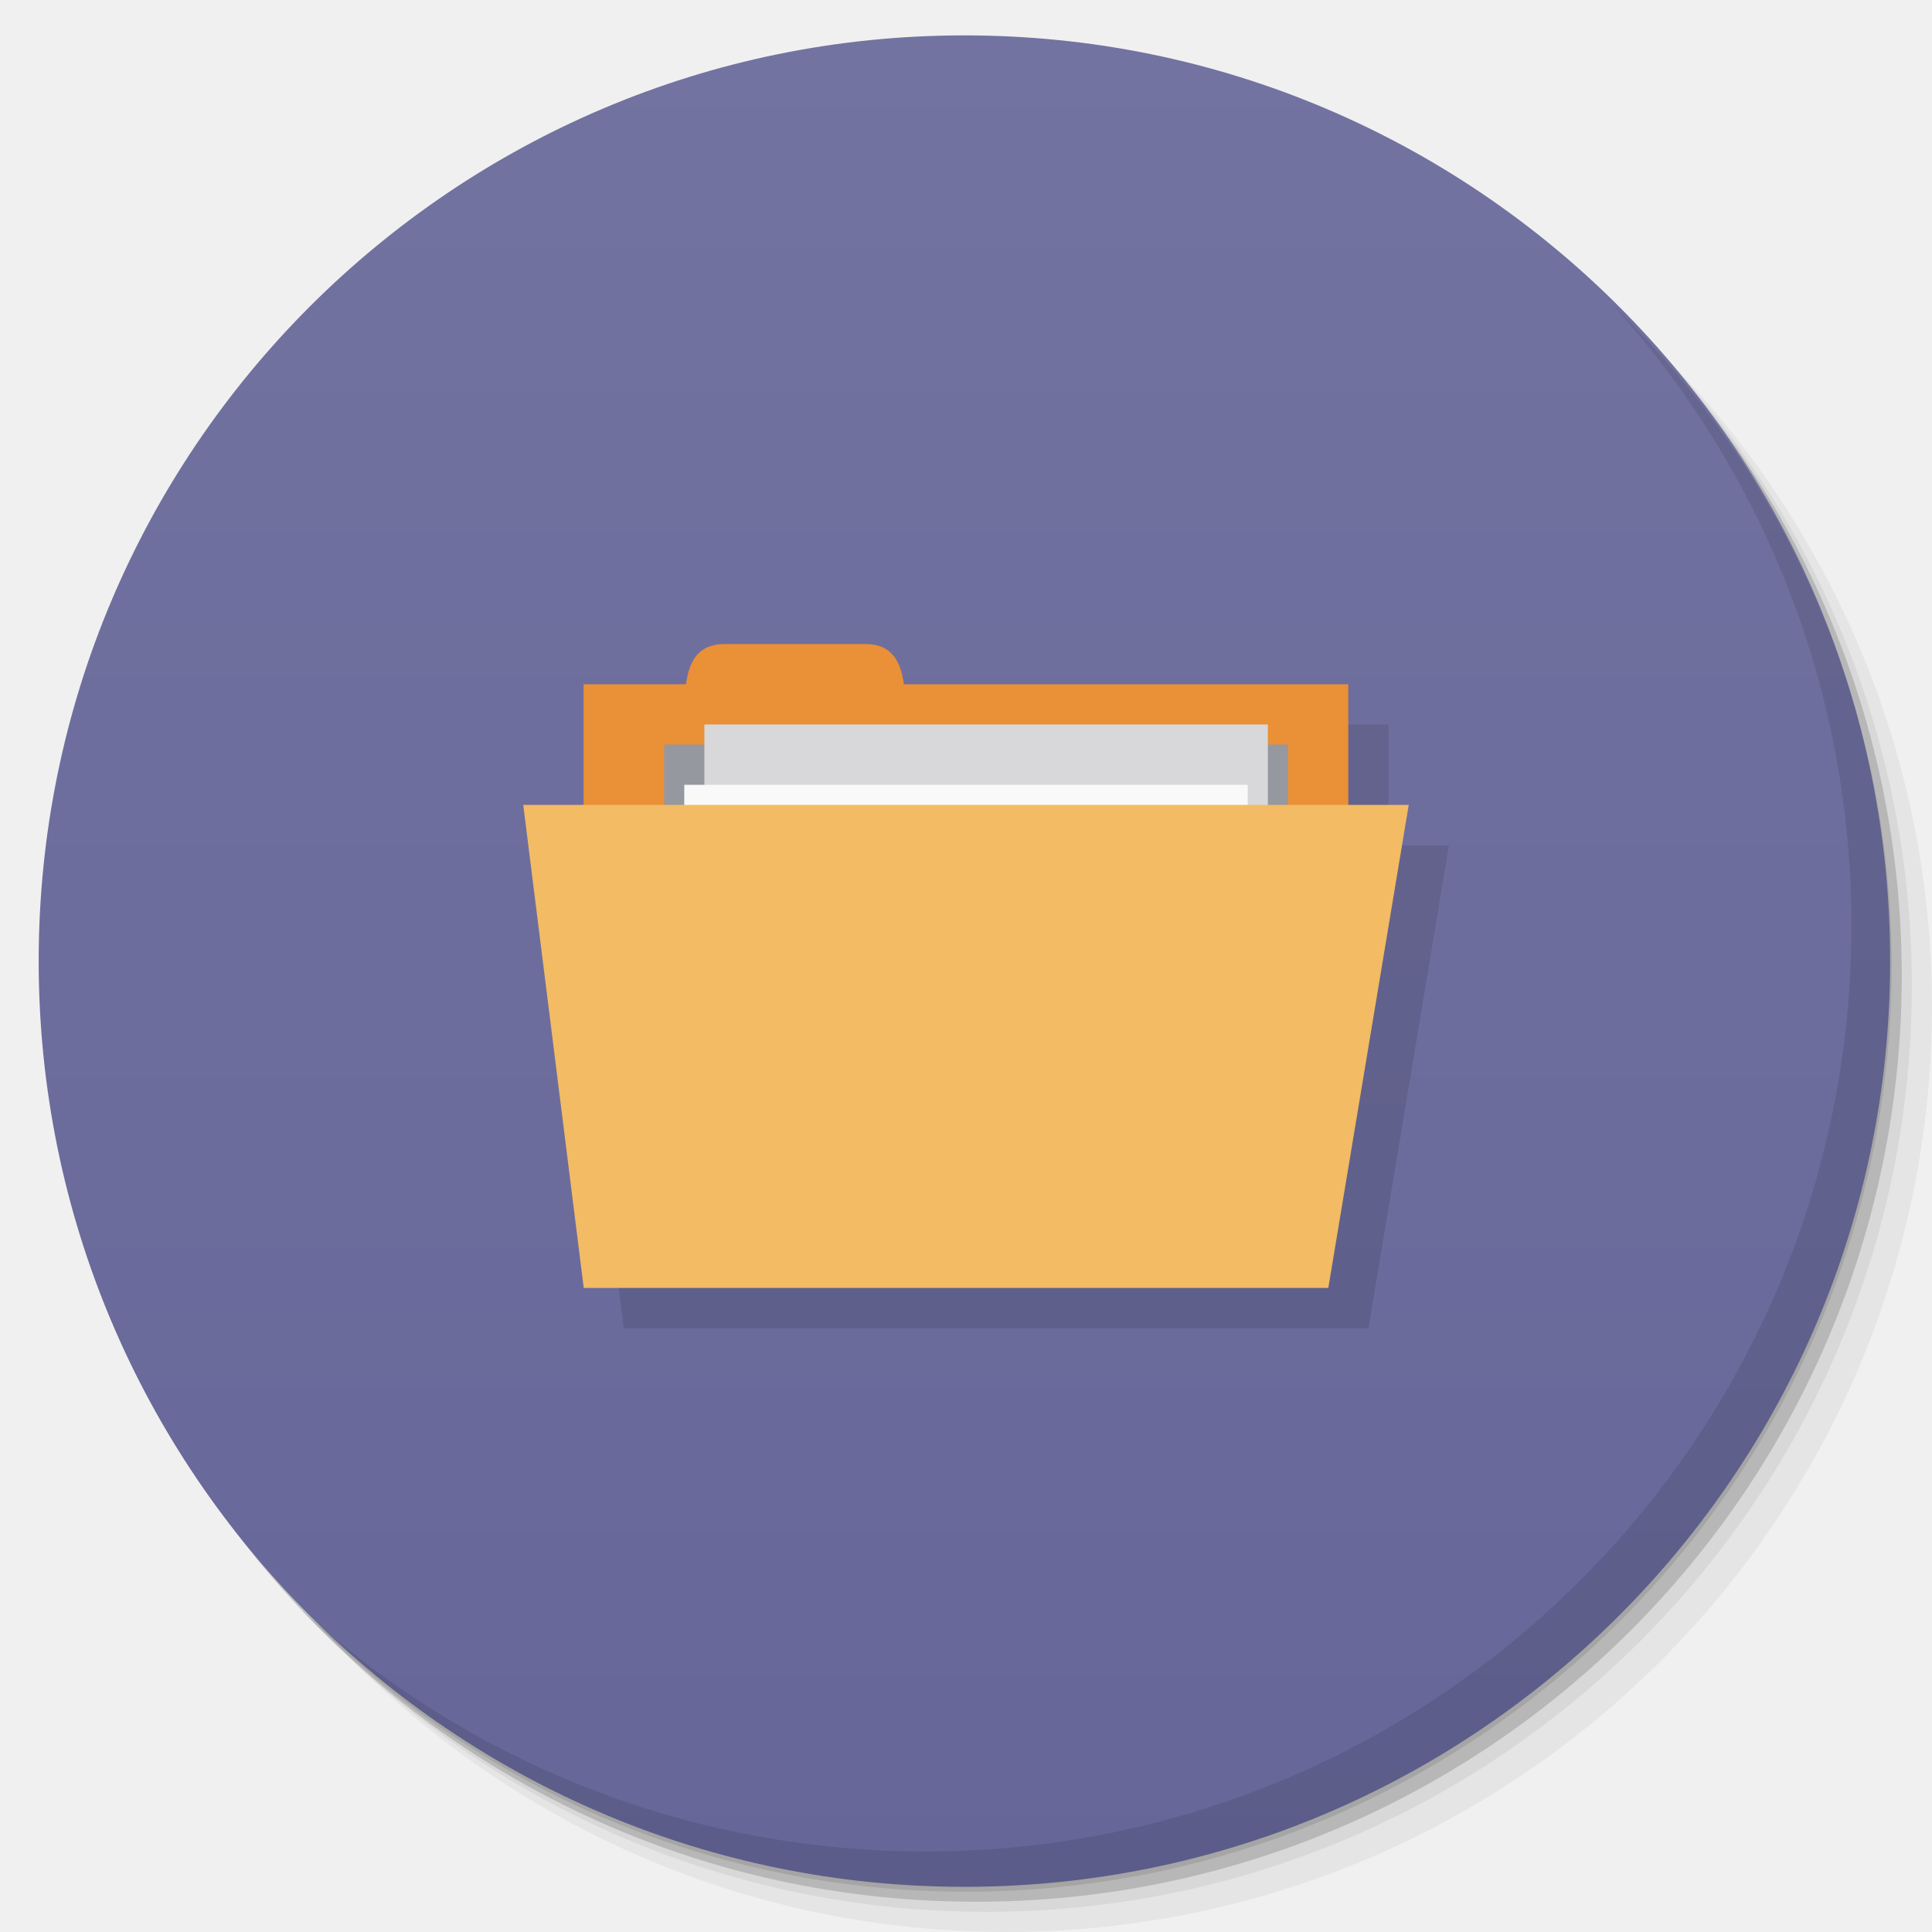
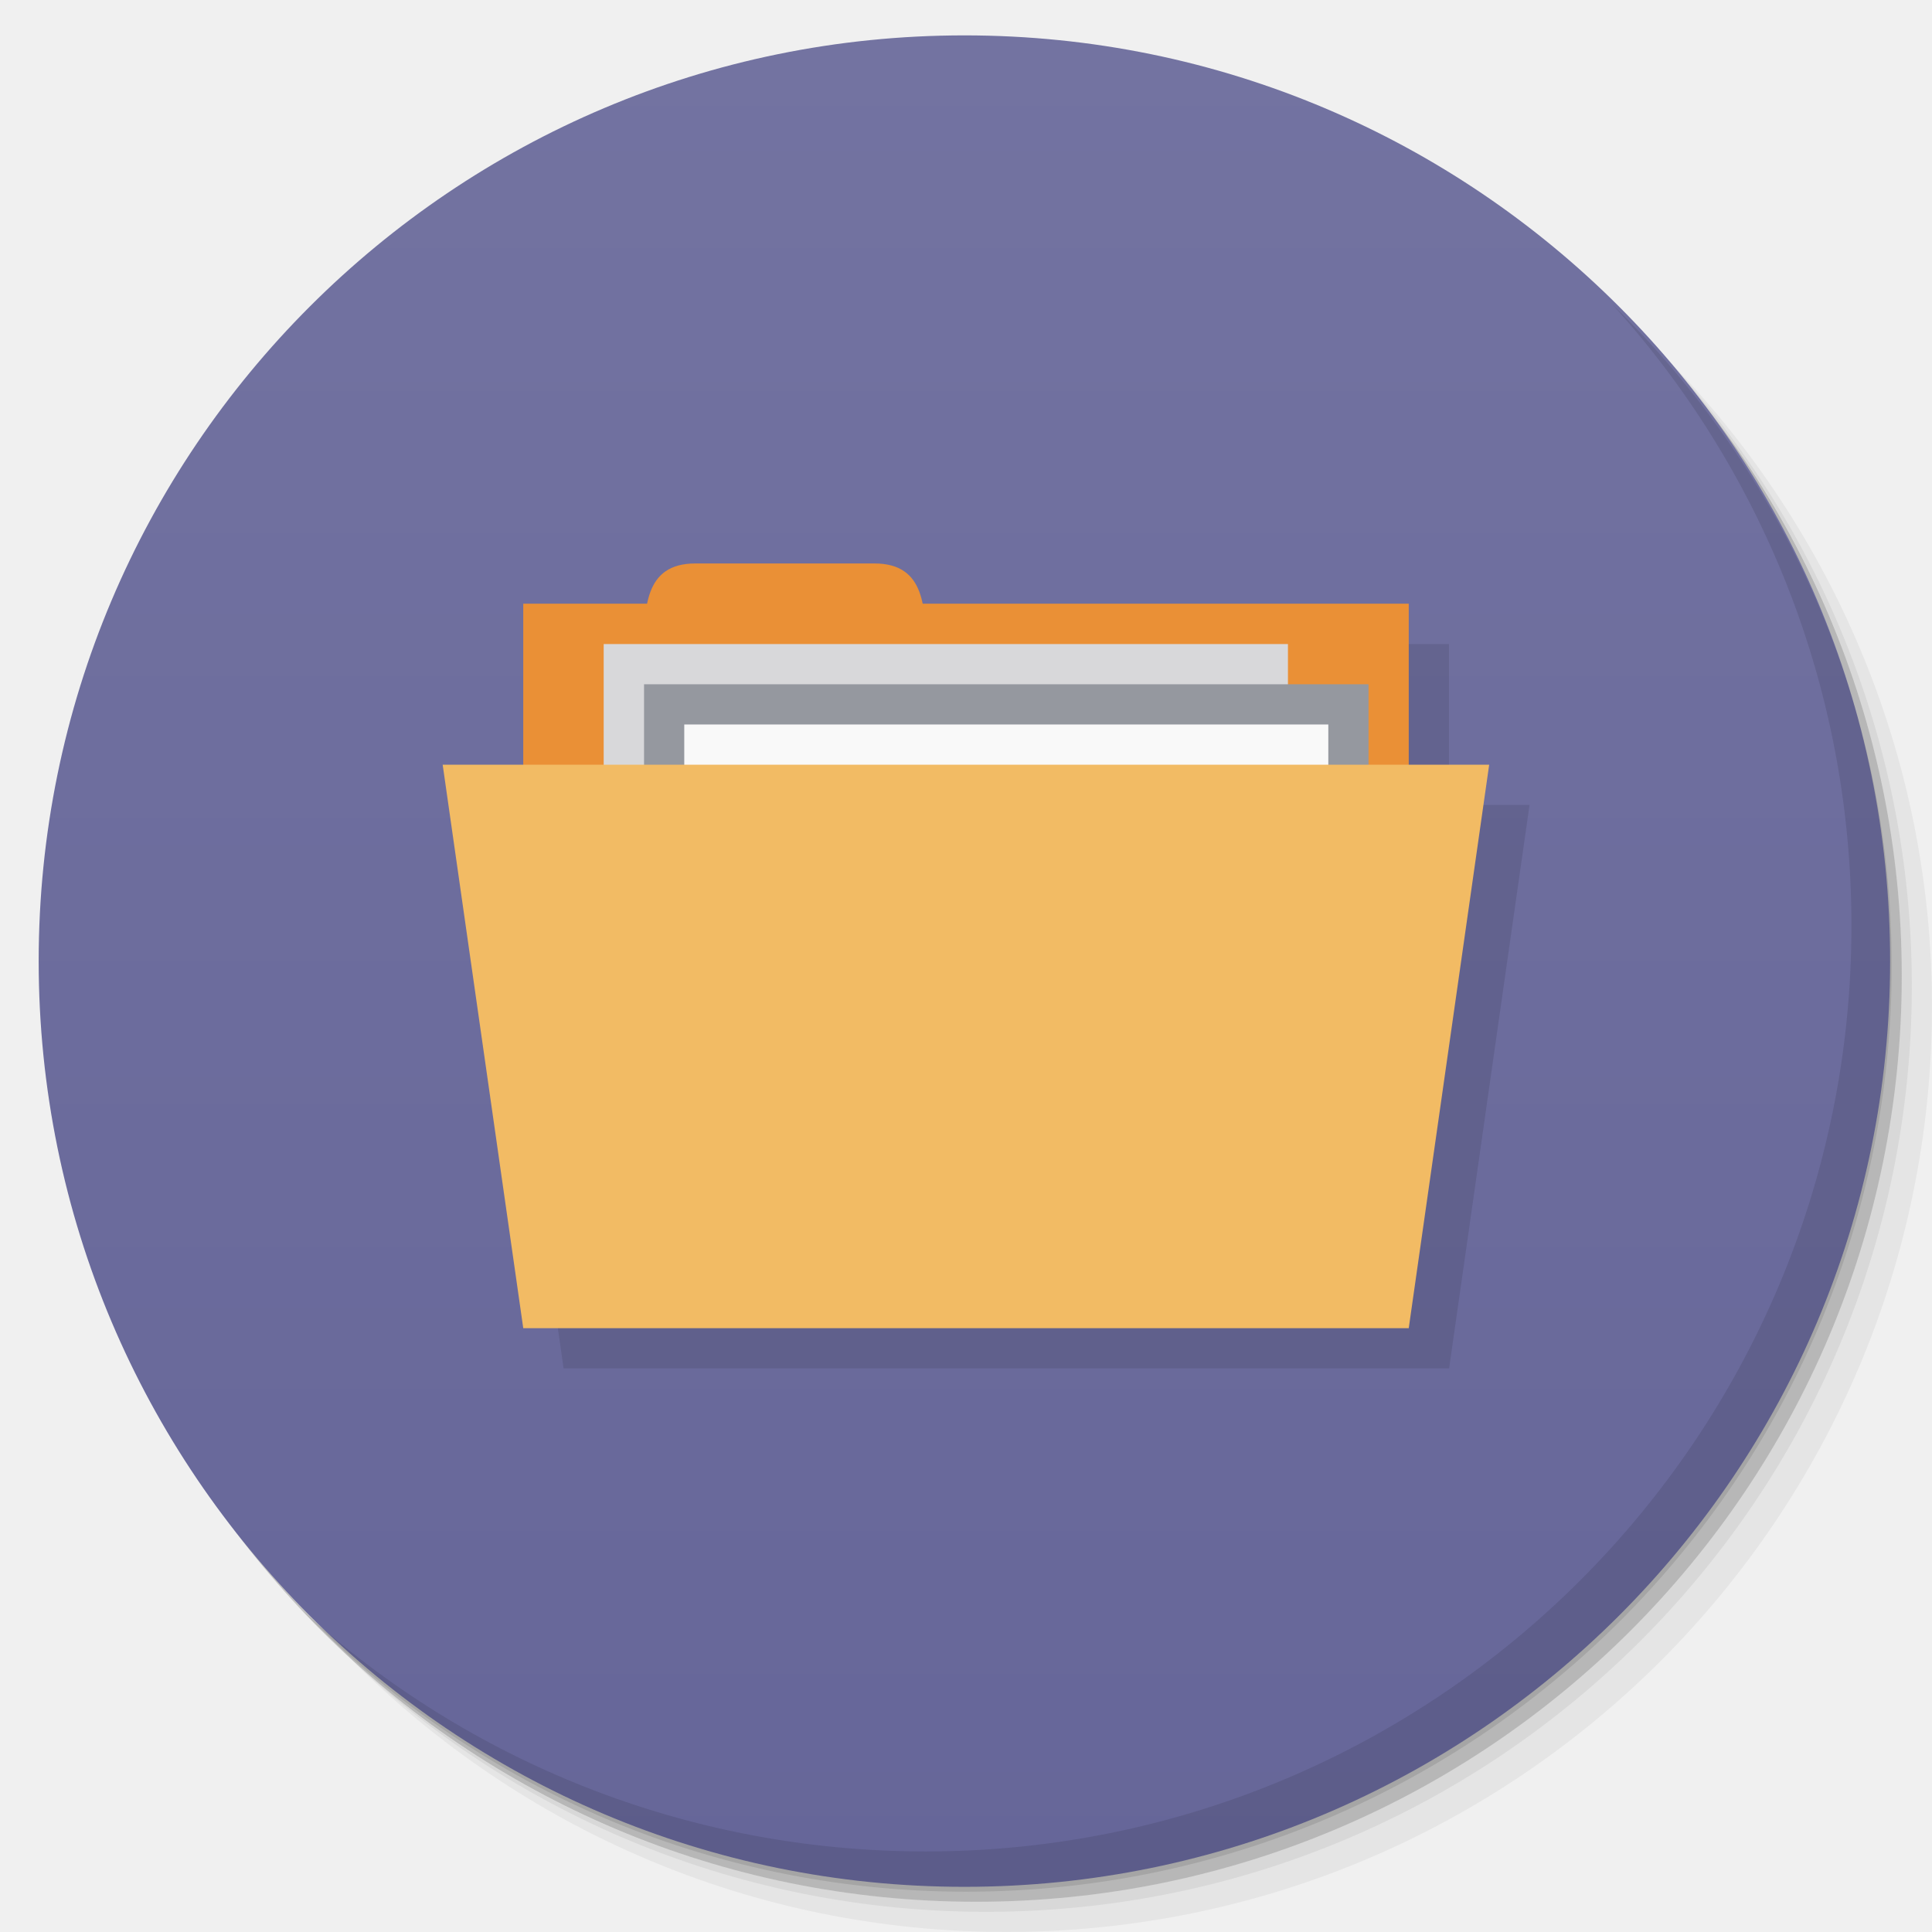
<svg xmlns="http://www.w3.org/2000/svg" xmlns:xlink="http://www.w3.org/1999/xlink" width="48" viewBox="0 0 13.547 13.547" height="48" id="svg2" version="1.1">
  <defs id="defs4">
    <linearGradient id="linearGradient4140">
      <stop style="stop-color:#666699;stop-opacity:1;" offset="0" id="stop4143" />
      <stop style="stop-color:#7373a1;stop-opacity:1;" offset="1" id="stop4145" />
    </linearGradient>
    <linearGradient id="linearGradient4146">
      <stop style="stop-color:#f6cd27;stop-opacity:1;" offset="0" id="stop4148" />
      <stop style="stop-color:#f7d139;stop-opacity:1;" offset="1" id="stop4151" />
    </linearGradient>
    <linearGradient id="linearGradient4164">
      <stop style="stop-color:#7047ae;stop-opacity:1;" offset="0" id="stop4166" />
      <stop style="stop-color:#7950b8;stop-opacity:1;" offset="1" id="stop4168" />
    </linearGradient>
    <linearGradient id="linearGradient4185">
      <stop style="stop-color:#68ac5e;stop-opacity:1;" offset="0" id="stop4187" />
      <stop style="stop-color:#74b36b;stop-opacity:1;" offset="1" id="stop4189" />
    </linearGradient>
    <linearGradient id="linearGradient4148">
      <stop style="stop-color:#6383a6;stop-opacity:1;" offset="0" id="stop4150" />
      <stop style="stop-color:#6f8dad;stop-opacity:1;" offset="1" id="stop4152" />
    </linearGradient>
    <linearGradient id="linearGradient4115">
      <stop style="stop-color:#9168b0;stop-opacity:1;" offset="0" id="stop4117" />
      <stop style="stop-color:#9b75b7;stop-opacity:1;" offset="1" id="stop4119" />
    </linearGradient>
    <linearGradient id="linearGradient4111">
      <stop style="stop-color:#00abec;stop-opacity:1;" offset="0" id="stop4114" />
      <stop style="stop-color:#01b9ff;stop-opacity:1;" offset="1" id="stop4116" />
    </linearGradient>
    <linearGradient id="linearGradient4109">
      <stop style="stop-color:#515f7c;stop-opacity:1;" offset="0" id="stop4111" />
      <stop style="stop-color:#596887;stop-opacity:1;" offset="1" id="stop4113" />
    </linearGradient>
    <linearGradient id="linearGradient4094">
      <stop style="stop-color:#f8620f;stop-opacity:1;" offset="0" id="stop4096" />
      <stop style="stop-color:#f96f23;stop-opacity:1;" offset="1" id="stop4098" />
    </linearGradient>
    <linearGradient id="linearGradient4084">
      <stop style="stop-color:#07aeed;stop-opacity:1;" offset="0" id="stop4086" />
      <stop style="stop-color:#10b8f8;stop-opacity:1;" offset="1" id="stop4088" />
    </linearGradient>
    <linearGradient id="linearGradient4091">
      <stop style="stop-color:#294e88;stop-opacity:1;" offset="0" id="stop4093" />
      <stop style="stop-color:#2d5697;stop-opacity:1;" offset="1" id="stop4095" />
    </linearGradient>
    <linearGradient id="linearGradient4097">
      <stop style="stop-color:#84c87e;stop-opacity:1;" offset="0" id="stop4099" />
      <stop style="stop-color:#91ce8c;stop-opacity:1;" offset="1" id="stop4101" />
    </linearGradient>
    <linearGradient id="linearGradient4101">
      <stop style="stop-color:#90dd78;stop-opacity:1;" offset="0" id="stop4103" />
      <stop style="stop-color:#9de187;stop-opacity:1;" offset="1" id="stop4105" />
    </linearGradient>
    <linearGradient id="linearGradient4138">
      <stop style="stop-color:#3e9ade;stop-opacity:1;" offset="0" id="stop4140" />
      <stop style="stop-color:#2d91db;stop-opacity:1;" offset="1" id="stop4142" />
    </linearGradient>
    <linearGradient id="linearGradient4054">
      <stop style="stop-color:#108ed5;stop-opacity:1;" offset="0" id="stop4056" />
      <stop style="stop-color:#129ae6;stop-opacity:1;" offset="1" id="stop4058" />
    </linearGradient>
    <linearGradient id="linearGradient4043">
      <stop style="stop-color:#324f6d;stop-opacity:1;" offset="0" id="stop4045" />
      <stop style="stop-color:#38597c;stop-opacity:1;" offset="1" id="stop4047" />
    </linearGradient>
    <linearGradient id="linearGradient4027">
      <stop style="stop-color:#4079b0;stop-opacity:1;" offset="0" id="stop4031" />
      <stop style="stop-color:#4883bc;stop-opacity:1;" offset="1" id="stop4033" />
    </linearGradient>
    <linearGradient id="linearGradient4019">
      <stop style="stop-color:#dddddd;stop-opacity:1;" offset="0" id="stop4021" />
      <stop style="stop-color:#e7e7e7;stop-opacity:1;" offset="1" id="stop4024" />
    </linearGradient>
    <linearGradient id="linearGradient3999">
      <stop style="stop-color:#7283a0;stop-opacity:1;" offset="0" id="stop4001" />
      <stop style="stop-color:#7e8da8;stop-opacity:1;" offset="1" id="stop4003" />
    </linearGradient>
    <linearGradient id="linearGradient4026">
      <stop style="stop-color:#7f92b2;stop-opacity:1;" offset="0" id="stop4028" />
      <stop style="stop-color:#8b9cb9;stop-opacity:1;" offset="1" id="stop4030" />
    </linearGradient>
    <linearGradient id="linearGradient4021">
      <stop style="stop-color:#d66b1e;stop-opacity:1;" offset="0" id="stop4023" />
      <stop style="stop-color:#e17527;stop-opacity:1;" offset="1" id="stop4025" />
    </linearGradient>
    <linearGradient id="linearGradient4025">
      <stop style="stop-color:#c70103;stop-opacity:1;" offset="0" id="stop4027" />
      <stop style="stop-color:#db0103;stop-opacity:1;" offset="1" id="stop4029" />
    </linearGradient>
    <linearGradient id="linearGradient3969">
      <stop style="stop-color:#ab002d;stop-opacity:1;" offset="0" id="stop3971" />
      <stop style="stop-color:#c00033;stop-opacity:1;" offset="1" id="stop3973" />
    </linearGradient>
    <linearGradient id="linearGradient3944">
      <stop style="stop-color:#ea635d;stop-opacity:1;" offset="0" id="stop3946" />
      <stop style="stop-color:#f96963;stop-opacity:1;" offset="1" id="stop3948" />
    </linearGradient>
    <linearGradient id="0">
      <stop stop-color="#198ba6" id="stop7" />
      <stop offset="1" stop-color="#42c9e7" id="stop9" />
    </linearGradient>
    <clipPath id="clipPath11">
      <path d="m 489.217,197.275 c -2.603,0 -3.953,-1.367 -3.953,-3.971 l 0,0 0,-1.034 c 0,-2.604 1.35,-3.971 3.953,-3.971 l 0,0 1.035,0 c 2.62,0 3.97,1.367 3.97,3.971 l 0,0 0,1.034 c 0,2.604 -1.35,3.971 -3.97,3.971 l 0,0 -1.035,0 z" id="path13" />
    </clipPath>
    <linearGradient id="1">
      <stop stop-color="#620000" id="stop16" offset="0" style="stop-color:#f96963;stop-opacity:1;" />
      <stop offset="1" stop-color="#dd0f0f" id="stop18" style="stop-color:#f96963;stop-opacity:1;" />
    </linearGradient>
    <clipPath id="clipPath20">
      <rect y="223" x="307" height="42" width="42" transform="matrix(0,1,-1,0,0,0)" fill="url(#2)" color="#bebebe" rx="9" id="rect22" />
    </clipPath>
    <linearGradient xlink:href="#1" id="2" gradientUnits="userSpaceOnUse" gradientTransform="matrix(0.175,0,0,0.175,302.8,216)" y1="280" x2="0" y2="40" />
    <clipPath id="clipPath25">
      <rect y="85" x="433" height="22" width="22" fill="url(#3)" color="#bebebe" rx="4" id="rect27" />
    </clipPath>
    <linearGradient xlink:href="#1" id="3" gradientUnits="userSpaceOnUse" gradientTransform="matrix(0.0875,0,0,0.0875,430.9,81.5)" y1="291.43" x2="0" y2="40" />
    <clipPath id="clipPath30">
      <rect width="30" height="30" x="433" y="37" fill="url(#4)" color="#bebebe" rx="6" id="rect32" />
    </clipPath>
    <linearGradient xlink:href="#1" id="4" gradientUnits="userSpaceOnUse" gradientTransform="matrix(0.1193182,0,0,0.1193182,430.1364,32.22727)" y1="291.43" x2="0" y2="40" />
    <clipPath id="clipPath35">
      <rect width="16" height="16" x="304" y="212" transform="matrix(0,1,-1,0,0,0)" fill="url(#5)" color="#bebebe" rx="3" id="rect37" />
    </clipPath>
    <linearGradient xlink:href="#1" id="5" gradientUnits="userSpaceOnUse" gradientTransform="matrix(0.06666667,0,0,0.06666667,302.4,209.3333)" y1="280" x2="0" y2="40" />
    <clipPath id="clipPath40">
      <rect y="46" x="34" height="220" width="220" fill="url(#6)" color="#bebebe" rx="50" id="rect42" />
    </clipPath>
    <linearGradient xlink:href="#1" id="6" gradientUnits="userSpaceOnUse" gradientTransform="translate(0,-4)" y1="280" x2="0" y2="40" />
    <clipPath id="clipPath45">
      <rect y="142" x="290" height="60" width="60" fill="url(#7)" color="#bebebe" rx="12.5" id="rect47" />
    </clipPath>
    <linearGradient xlink:href="#1" id="7" gradientUnits="userSpaceOnUse" y1="204" x2="0" y2="140" />
    <clipPath id="clipPath50">
      <rect width="88" height="88" x="292" y="32" fill="url(#8)" color="#bebebe" rx="18" id="rect52" />
    </clipPath>
    <linearGradient xlink:href="#1" id="8" gradientUnits="userSpaceOnUse" y1="124" x2="0" y2="28" />
    <clipPath id="clipPath55">
      <rect y="101" x="417" height="22" width="22" fill="url(#9)" color="#bebebe" rx="5" id="rect57" />
    </clipPath>
    <linearGradient xlink:href="#1" id="9" gradientUnits="userSpaceOnUse" gradientTransform="matrix(0.0875,0,0,0.0875,414.9,97.5)" y1="302.86" x2="0" y2="28.571" />
    <clipPath id="clipPath60">
      <rect width="30" height="30" x="417" y="53" fill="url(#A)" color="#bebebe" rx="7" id="rect62" />
    </clipPath>
    <linearGradient xlink:href="#1" id="A" gradientUnits="userSpaceOnUse" gradientTransform="matrix(0.1193182,0,0,0.1193182,414.1364,48.22727)" y1="299.81" x2="0" y2="31.619" />
    <use id="B" opacity="0.2" fill="#ffffff" xlink:href="#U" />
    <clipPath id="clipPath66">
      <use xlink:href="#B" transform="matrix(8,0,0,8,-2141.576,-54.42424)" id="use68" />
    </clipPath>
    <clipPath id="clipPath70">
      <use xlink:href="#B" id="use72" />
    </clipPath>
    <use id="C" fill="none" xlink:href="#U" />
    <clipPath id="clipPath75">
      <use xlink:href="#C" id="use77" />
    </clipPath>
    <clipPath id="clipPath79">
      <use transform="matrix(8,0,0,8,-2141.576,-54.42424)" xlink:href="#C" id="use81" />
    </clipPath>
    <use id="D" fill="none" xlink:href="#U" />
    <clipPath id="clipPath84">
      <use xlink:href="#D" id="use86" />
    </clipPath>
    <clipPath id="clipPath88">
      <use transform="matrix(8,0,0,8,-2141.576,-54.42424)" xlink:href="#D" id="use90" />
    </clipPath>
    <use id="E" fill="none" xlink:href="#U" />
    <clipPath id="clipPath93">
      <use xlink:href="#E" id="use95" />
    </clipPath>
    <clipPath id="clipPath97">
      <use transform="matrix(8,0,0,8,-2141.576,-54.42424)" xlink:href="#E" id="use99" />
    </clipPath>
    <use id="F" fill="none" xlink:href="#U" />
    <clipPath id="clipPath102">
      <use xlink:href="#F" id="use104" />
    </clipPath>
    <clipPath id="clipPath106">
      <use transform="matrix(8,0,0,8,-2141.576,-54.42424)" xlink:href="#F" id="use108" />
    </clipPath>
    <use id="G" fill="none" xlink:href="#U" />
    <clipPath id="clipPath111">
      <use xlink:href="#G" id="use113" />
    </clipPath>
    <clipPath id="clipPath115">
      <use transform="matrix(8,0,0,8,-2141.576,-54.42424)" xlink:href="#G" id="use117" />
    </clipPath>
    <use id="H" fill="none" xlink:href="#U" />
    <clipPath id="clipPath120">
      <use xlink:href="#H" id="use122" />
    </clipPath>
    <clipPath id="clipPath124">
      <use transform="matrix(8,0,0,8,-2141.576,-54.42424)" xlink:href="#H" id="use126" />
    </clipPath>
    <use id="I" fill="none" xlink:href="#U" />
    <clipPath id="clipPath129">
      <use xlink:href="#I" id="use131" />
    </clipPath>
    <clipPath id="clipPath133">
      <rect y="223" x="307" height="42" width="42" transform="matrix(0,1,-1,0,0,0)" fill="url(#2)" color="#bebebe" rx="9" id="rect135" />
    </clipPath>
    <clipPath id="clipPath137">
      <rect y="85" x="433" height="22" width="22" fill="url(#3)" color="#bebebe" rx="4" id="rect139" />
    </clipPath>
    <clipPath id="clipPath141">
      <rect width="30" height="30" x="433" y="37" fill="url(#4)" color="#bebebe" rx="6" id="rect143" />
    </clipPath>
    <clipPath id="clipPath145">
      <rect width="16" height="16" x="304" y="212" transform="matrix(0,1,-1,0,0,0)" fill="url(#5)" color="#bebebe" rx="3" id="rect147" />
    </clipPath>
    <clipPath id="clipPath149">
      <rect y="46" x="34" height="220" width="220" fill="url(#6)" color="#bebebe" rx="50" id="rect151" />
    </clipPath>
    <clipPath id="clipPath153">
      <rect y="142" x="290" height="60" width="60" fill="url(#7)" color="#bebebe" rx="12.5" id="rect155" />
    </clipPath>
    <clipPath id="clipPath157">
      <rect width="88" height="88" x="292" y="32" fill="url(#8)" color="#bebebe" rx="18" id="rect159" />
    </clipPath>
    <clipPath id="clipPath161">
      <rect y="101" x="417" height="22" width="22" fill="url(#9)" color="#bebebe" rx="5" id="rect163" />
    </clipPath>
    <clipPath id="clipPath165">
      <rect width="30" height="30" x="417" y="53" fill="url(#A)" color="#bebebe" rx="7" id="rect167" />
    </clipPath>
    <clipPath id="clipPath169">
      <use transform="matrix(8,0,0,8,-2141.576,-54.42424)" xlink:href="#I" id="use171" />
    </clipPath>
    <use id="J" fill="none" xlink:href="#U" />
    <clipPath id="clipPath174">
      <use xlink:href="#J" id="use176" />
    </clipPath>
    <clipPath id="clipPath178">
      <use transform="matrix(8,0,0,8,-2141.576,-54.42424)" xlink:href="#J" id="use180" />
    </clipPath>
    <use id="K" fill="none" xlink:href="#U" />
    <clipPath id="clipPath183">
      <use xlink:href="#K" id="use185" />
    </clipPath>
    <clipPath id="clipPath187">
      <use transform="matrix(8,0,0,8,-2141.576,-54.42424)" xlink:href="#K" id="use189" />
    </clipPath>
    <use id="L" fill="none" xlink:href="#U" />
    <clipPath id="clipPath192">
      <use xlink:href="#L" id="use194" />
    </clipPath>
    <clipPath id="clipPath196">
      <use transform="matrix(8,0,0,8,-2141.576,-54.42424)" xlink:href="#L" id="use198" />
    </clipPath>
    <use id="M" fill="none" xlink:href="#U" />
    <clipPath id="clipPath201">
      <use xlink:href="#M" id="use203" />
    </clipPath>
    <clipPath id="clipPath205">
      <use transform="matrix(8,0,0,8,-2141.576,-54.42424)" xlink:href="#M" id="use207" />
    </clipPath>
    <use id="N" fill="none" xlink:href="#U" />
    <clipPath id="clipPath210">
      <use xlink:href="#N" id="use212" />
    </clipPath>
    <clipPath id="clipPath214">
      <use transform="matrix(8,0,0,8,-2141.576,-54.42424)" xlink:href="#N" id="use216" />
    </clipPath>
    <use id="O" fill="none" xlink:href="#U" />
    <clipPath id="clipPath219">
      <use xlink:href="#O" id="use221" />
    </clipPath>
    <clipPath id="clipPath223">
      <use transform="matrix(8,0,0,8,-2141.576,-54.42424)" xlink:href="#O" id="use225" />
    </clipPath>
    <clipPath id="clipPath227">
      <path d="m 296,26 a 10,10 0 1 1 -20,0 10,10 0 1 1 20,0 z" id="path229" />
    </clipPath>
    <linearGradient gradientUnits="userSpaceOnUse" x2="0" y2="40" y1="280" xlink:href="#Q" id="P" gradientTransform="matrix(.175 0 0 .175 302.8 216)" />
    <linearGradient id="Q">
      <stop stop-color="#151515" id="stop233" />
      <stop offset="1" stop-color="#222" id="stop235" />
    </linearGradient>
    <linearGradient gradientUnits="userSpaceOnUse" x2="0" y2="90" y1="230" xlink:href="#Q" id="R" gradientTransform="matrix(.375 0 0 .375 298 16)" />
    <linearGradient gradientUnits="userSpaceOnUse" x2="0" y2="90" y1="230" xlink:href="#Q" id="S" gradientTransform="matrix(.25 0 0 .25 300 132)" />
    <clipPath id="clipPath239">
      <rect height="20" rx="4" y="78" x="434" width="20" color="#bebebe" id="rect241" />
    </clipPath>
    <clipPath id="clipPath243">
      <rect height="22" rx="4" y="77" x="433" width="22" color="#bebebe" id="rect245" />
    </clipPath>
    <clipPath id="clipPath247">
      <rect height="22" rx="5" y="77" x="433" width="22" color="#bebebe" id="rect249" />
    </clipPath>
    <clipPath id="clipPath251">
      <rect height="30" rx="6" y="29" x="433" width="30" color="#bebebe" id="rect253" />
    </clipPath>
    <clipPath id="clipPath255">
      <rect transform="matrix(0 -1 1 0 0 0)" height="60" rx="12.5" y="142" x="306" width="60" fill="url(#S)" color="#bebebe" id="rect257" />
    </clipPath>
    <clipPath id="clipPath259">
      <rect height="90" rx="18.75" y="31" x="307" width="90" fill="url(#R)" color="#bebebe" id="rect261" />
    </clipPath>
    <clipPath id="clipPath263">
      <rect height="30" rx="4" y="29" x="433" width="30" opacity="0.2" fill="#6d6d6d" color="#bebebe" id="rect265" />
    </clipPath>
    <clipPath id="clipPath267">
      <rect height="22" rx="3" y="77" x="433" width="22" opacity="0.2" fill="#6d6d6d" color="#bebebe" id="rect269" />
    </clipPath>
    <clipPath id="clipPath271">
      <path d="m 144,70 c -49.706,0 -90,40.294 -90,90 0,49.706 40.294,90 90,90 49.706,0 90,-40.294 90,-90 0,-49.706 -40.294,-90 -90,-90 z m 0,32.188 c 32.033,0 58,25.967 58,58 0,32.033 -25.967,58 -58,58 -32.033,0 -58,-25.967 -58,-58 0,-32.033 25.967,-58 58,-58 z" id="path273" />
    </clipPath>
    <clipPath id="clipPath275">
      <path d="m 152,204 a 8,8 0 1 1 -16,0 8,8 0 1 1 16,0 z" id="path277" />
    </clipPath>
    <clipPath id="clipPath279">
      <rect height="16" rx="3" y="116" x="432" width="16" color="#bebebe" id="rect281" />
    </clipPath>
    <clipPath id="clipPath283">
      <path d="m 145,215 c 33.137,0 60,-26.863 60,-60 0,-33.137 -26.863,-60 -60,-60 -33.137,0 -60,26.863 -60,60 0,12.507 3.829,24.106 10.375,33.719 L 89,211 111.281,204.625 C 120.894,211.172 132.493,215 145,215 z" id="path285" />
    </clipPath>
    <clipPath id="clipPath287">
      <path d="m 98.031,23.191 c -41.492,1.052 -74.844,35.068 -74.844,76.812 0,42.407 34.406,76.812 76.812,76.812 42.407,0 76.812,-34.406 76.812,-76.812 0,-42.407 -34.406,-76.812 -76.812,-76.812 -0.663,0 -1.31,-0.017 -1.969,0 z M 100,50.66 c 27.245,0 49.344,22.099 49.344,49.344 -1e-5,27.245 -22.099,49.344 -49.344,49.344 -27.245,-1e-5 -49.344,-22.099 -49.344,-49.344 0,-27.245 22.099,-49.344 49.344,-49.344 z" id="path289" />
    </clipPath>
    <clipPath id="clipPath291">
      <rect height="16" rx="2" y="116" x="432" width="16" opacity="0.2" fill="#6d6d6d" color="#bebebe" id="rect293" />
    </clipPath>
    <clipPath id="clipPath295">
      <rect height="240" rx="50" y="36" x="24" width="240" fill="#986767" color="#bebebe" id="rect297" />
    </clipPath>
    <clipPath id="clipPath299">
      <rect transform="rotate(90)" height="42" rx="9" y="223" x="307" width="42" fill="url(#P)" color="#bebebe" id="rect301" />
    </clipPath>
    <linearGradient xlink:href="#0" id="T" gradientUnits="userSpaceOnUse" gradientTransform="matrix(1.210546,0,0,1.212299,-131.3481,-325.0735)" y1="279.1" x2="0" y2="268.33" />
    <path id="U" d="m 296,26 a 10,10 0 1 1 -20,0 10,10 0 1 1 20,0 z" color="#000000" />
    <linearGradient xlink:href="#W" id="V" y1="46.752" x2="0" y2="-24.433" gradientUnits="userSpaceOnUse" />
    <linearGradient id="W">
      <stop stop-color="#c7c7c7" id="stop307" />
      <stop offset="1" stop-color="#dedede" id="stop309" />
    </linearGradient>
    <linearGradient xlink:href="#W" id="linearGradient3312" gradientUnits="userSpaceOnUse" y1="46.752" x2="0" y2="-24.433" gradientTransform="matrix(0.2363048,0,0,0.1863373,-11.35038,4.834975)" />
    <linearGradient xlink:href="#W-1" id="linearGradient3312-3" gradientUnits="userSpaceOnUse" y1="46.752" x2="0" y2="-24.433" gradientTransform="matrix(0.2363048,0,0,0.1863373,-11.35038,4.834975)" />
    <linearGradient id="W-1">
      <stop stop-color="#c7c7c7" id="stop307-9" />
      <stop offset="1" stop-color="#dedede" id="stop309-6" />
    </linearGradient>
    <linearGradient xlink:href="#1" id="linearGradient3938" x1="7.056" y1="13.264" x2="6.773" y2="0.282" gradientUnits="userSpaceOnUse" />
    <linearGradient xlink:href="#linearGradient3944" id="linearGradient3990" gradientUnits="userSpaceOnUse" x1="-25.5" y1="15" x2="-25.5" y2="11" />
    <linearGradient xlink:href="#linearGradient3944" id="linearGradient3992" gradientUnits="userSpaceOnUse" x1="-25.5" y1="15" x2="-25.5" y2="11" gradientTransform="matrix(15.33333,0,0,11.5,415,-125.5)" />
    <linearGradient xlink:href="#linearGradient3944" id="linearGradient4001" gradientUnits="userSpaceOnUse" x1="-25.5" y1="15" x2="-25.5" y2="11" />
    <linearGradient xlink:href="#linearGradient3944" id="linearGradient4008" gradientUnits="userSpaceOnUse" x1="-25.5" y1="15" x2="-25.5" y2="11" />
    <linearGradient xlink:href="#linearGradient3944" id="linearGradient4013" gradientUnits="userSpaceOnUse" x1="-25.5" y1="15" x2="-25.5" y2="11" />
    <linearGradient xlink:href="#linearGradient3944" id="linearGradient4015" gradientUnits="userSpaceOnUse" x1="-25.5" y1="15" x2="-25.5" y2="11" gradientTransform="matrix(15.33333,0,0,11.5,415,-125.5)" />
    <linearGradient xlink:href="#linearGradient3944" id="linearGradient4022" gradientUnits="userSpaceOnUse" x1="-25.5" y1="15" x2="-25.5" y2="11" />
    <linearGradient xlink:href="#linearGradient3944" id="linearGradient4024" gradientUnits="userSpaceOnUse" x1="-25.5" y1="15" x2="-25.5" y2="11" gradientTransform="matrix(15.33333,0,0,11.5,415,-125.5)" />
    <linearGradient xlink:href="#linearGradient3944" id="linearGradient4031" gradientUnits="userSpaceOnUse" x1="-25.5" y1="15" x2="-25.5" y2="11" />
    <linearGradient xlink:href="#linearGradient3944" id="linearGradient4036" gradientUnits="userSpaceOnUse" x1="-25.5" y1="15" x2="-25.5" y2="11" />
    <linearGradient xlink:href="#linearGradient3798" id="linearGradient3804" x1="24" y1="47" x2="24" y2="1" gradientUnits="userSpaceOnUse" />
    <linearGradient id="linearGradient3798">
      <stop style="stop-color:#4c8ef2;stop-opacity:1;" offset="0" id="stop3800" />
      <stop style="stop-color:#5f9af3;stop-opacity:1;" offset="1" id="stop3802" />
    </linearGradient>
    <linearGradient gradientTransform="matrix(0.2822222,0,0,0.2822222,-17.27378,1.581336)" y2="1" x2="24" y1="47" x1="24" gradientUnits="userSpaceOnUse" id="linearGradient3258" xlink:href="#linearGradient3798" />
    <linearGradient xlink:href="#1-4" id="linearGradient3017" gradientUnits="userSpaceOnUse" gradientTransform="matrix(1.10525,0,0,1.10525,-134.2788,-295.7618)" y1="279.1" x2="0" y2="268.33" />
    <linearGradient id="1-4">
      <stop stop-color="#3c8610" id="stop8" />
      <stop offset="1" stop-color="#54bc16" id="stop10" />
    </linearGradient>
    <linearGradient y2="268.33" x2="0" y1="279.1" gradientTransform="matrix(1.10525,0,0,1.10525,-150.5101,-295.4647)" gradientUnits="userSpaceOnUse" id="linearGradient3035" xlink:href="#1-4" />
    <linearGradient xlink:href="#0-5" id="1-6" gradientUnits="userSpaceOnUse" gradientTransform="matrix(1.10525,0,0,1.10525,-151.4622,-297.8183)" y1="279.1" x2="0" y2="268.33" />
    <linearGradient id="0-5">
      <stop stop-color="#6b0118" id="stop7-3" />
      <stop offset="1" stop-color="#ab002d" id="stop9-1" />
    </linearGradient>
    <linearGradient xlink:href="#1-9" id="0-3" gradientUnits="userSpaceOnUse" y1="24" x2="0" y2="48" gradientTransform="matrix(0.2822222,0,0,0.2822222,6.7399158e-7,-6.3183333e-6)" />
    <linearGradient id="1-9">
      <stop stop-color="#ffffff" id="stop56" />
      <stop offset="1" stop-color="#ffffff" stop-opacity="0" id="stop58" />
    </linearGradient>
    <linearGradient xlink:href="#3-4" id="2-1" y1="24" x2="0" y2="48" gradientUnits="userSpaceOnUse" gradientTransform="matrix(-0.2822222,0,0,-0.2822222,13.54666,13.54667)" />
    <linearGradient id="3-4">
      <stop id="stop62" />
      <stop offset="1" stop-opacity="0" id="stop64" />
    </linearGradient>
    <linearGradient xlink:href="#3-4" id="linearGradient3242" gradientUnits="userSpaceOnUse" gradientTransform="matrix(-0.2822222,0,0,-0.2822222,0.693593,13.35382)" y1="24" x2="0" y2="48" />
    <linearGradient xlink:href="#1-9" id="linearGradient3245" gradientUnits="userSpaceOnUse" gradientTransform="matrix(0.2822222,0,0,0.2822222,-9.47525,5.281535)" y1="24" x2="0" y2="48" />
    <linearGradient xlink:href="#0-2" id="1-0" gradientUnits="userSpaceOnUse" gradientTransform="matrix(1.10525,0,0,1.10525,-122.3348,-295.9974)" y1="279.1" x2="0" y2="268.33" />
    <linearGradient id="0-2">
      <stop stop-color="#ba080a" id="stop7-7" />
      <stop offset="1" stop-color="#c70103" id="stop9-4" />
    </linearGradient>
    <linearGradient gradientTransform="matrix(1.10525,0,0,1.10525,-156.1291,-300.9365)" xlink:href="#linearGradient6881" id="linearGradient5390-7-4" y1="279.088" y2="268.363" gradientUnits="userSpaceOnUse" x2="0" />
    <linearGradient id="linearGradient6881">
      <stop offset="0" style="stop-color:#c45d13" id="stop347" />
      <stop offset="1" style="stop-color:#ea7a2a" id="stop349" />
    </linearGradient>
    <clipPath id="clipPath4199" clipPathUnits="userSpaceOnUse">
      <path style="opacity:0.5;fill:#ffffff" d="m 144,48 -23.594,55.062 -55.594,-22.25 22.25,55.594 L 32,160 l 55.062,23.594 -22.25,55.594 55.594,-22.25 L 144,272 l 23.594,-55.062 55.594,22.25 -22.25,-55.594 L 256,160 200.938,136.406 223.188,80.812 167.594,103.062 144,48 z m -23.188,56 46.375,0 32.812,32.812 0,46.375 L 167.188,216 120.812,216 88,183.188 88,136.812 120.812,104 z" id="path121" />
    </clipPath>
    <linearGradient xlink:href="#linearGradient4460" id="linearGradient3000" gradientUnits="userSpaceOnUse" gradientTransform="matrix(1.10525,0,0,1.10525,-134.2787,-295.7618)" y1="279.096" x2="0" y2="268.33" />
    <linearGradient id="linearGradient4460">
      <stop offset="0" style="stop-color:#dbdbdb" id="stop7-38" />
      <stop offset="1" style="stop-color:#f9f9f9" id="stop9-17" />
    </linearGradient>
    <linearGradient y2="268.33" x2="0" y1="279.096" gradientTransform="matrix(1.10525,0,0,1.10525,-152.7939,-297.2773)" gradientUnits="userSpaceOnUse" id="linearGradient3019" xlink:href="#linearGradient4460" />
    <linearGradient gradientTransform="matrix(1.10528,0,0,1.10528,-148.2947,-295.9253)" xlink:href="#9-1" id="3-9" y1="279.09" y2="268.36" gradientUnits="userSpaceOnUse" x2="0" />
    <linearGradient id="9-1">
      <stop stop-color="#336799" id="stop234" />
      <stop offset="1" stop-color="#4d8bc7" id="stop236" />
    </linearGradient>
    <linearGradient xlink:href="#4-9" id="5-8" gradientUnits="userSpaceOnUse" gradientTransform="matrix(3.91624,0,0,3.91624,-475.79,-43.61117)" y1="279.1" x2="0" y2="268.33" />
    <linearGradient id="4-9">
      <stop stop-color="#294059" id="stop81" />
      <stop offset="1" stop-color="#3c5e82" id="stop83" />
    </linearGradient>
    <linearGradient xlink:href="#4-9" id="linearGradient3268" gradientUnits="userSpaceOnUse" gradientTransform="matrix(1.10525,0,0,1.10525,-117.2133,-295.5299)" y1="279.1" x2="0" y2="268.33" />
    <linearGradient xlink:href="#0-57" id="1-5" gradientUnits="userSpaceOnUse" gradientTransform="matrix(1.10525,0,0,1.10525,-134.2785,-295.7614)" y1="279.1" x2="0" y2="268.33" />
    <linearGradient id="0-57">
      <stop stop-color="#1584d4" id="stop7-9" />
      <stop offset="1" stop-color="#0a99d6" id="stop9-8" />
    </linearGradient>
    <linearGradient xlink:href="#0-57" id="linearGradient3279" gradientUnits="userSpaceOnUse" gradientTransform="matrix(1.10525,0,0,1.10525,-134.2785,-295.7614)" y1="279.1" x2="0" y2="268.33" />
    <linearGradient xlink:href="#0-57" id="linearGradient3283" gradientUnits="userSpaceOnUse" gradientTransform="matrix(1.10525,0,0,1.10525,-118.0698,-294.5424)" y1="279.1" x2="0" y2="268.33" />
    <linearGradient gradientTransform="matrix(1.10525,0,0,1.10525,-134.2787,-295.7618)" xlink:href="#3-8" id="0-1" y1="279.1" y2="268.33" gradientUnits="userSpaceOnUse" x2="0" />
    <linearGradient id="3-8">
      <stop stop-color="#10a7ce" id="stop74" />
      <stop offset="1" stop-color="#1ac8ef" id="stop76" />
    </linearGradient>
    <linearGradient y2="268.33" x2="0" y1="279.1" gradientTransform="matrix(1.10525,0,0,1.10525,-134.2787,-295.7618)" gradientUnits="userSpaceOnUse" id="linearGradient3164" xlink:href="#3-8" />
    <linearGradient xlink:href="#3-8" id="linearGradient3340" gradientUnits="userSpaceOnUse" gradientTransform="matrix(1.10525,0,0,1.10525,-131.553,-293.0358)" y1="279.1" x2="0" y2="268.33" />
    <linearGradient xlink:href="#1-50" id="0-22" gradientUnits="userSpaceOnUse" y1="24" x2="0" y2="48" gradientTransform="matrix(0.2822222,0,0,0.2822222,6.7399158e-7,-6.3183333e-6)" />
    <linearGradient id="1-50">
      <stop stop-color="#ffffff" id="stop56-2" />
      <stop offset="1" stop-color="#ffffff" stop-opacity="0" id="stop58-2" />
    </linearGradient>
    <linearGradient xlink:href="#3-6" id="2-5" y1="24" x2="0" y2="48" gradientUnits="userSpaceOnUse" gradientTransform="matrix(-0.2822222,0,0,-0.2822222,13.54666,13.54667)" />
    <linearGradient id="3-6">
      <stop id="stop62-6" />
      <stop offset="1" stop-opacity="0" id="stop64-4" />
    </linearGradient>
    <linearGradient xlink:href="#3-6" id="linearGradient3323" gradientUnits="userSpaceOnUse" gradientTransform="matrix(-0.2822222,0,0,-0.2822222,-2.65561,13.49403)" y1="24" x2="0" y2="48" />
    <linearGradient xlink:href="#1-50" id="linearGradient3326" gradientUnits="userSpaceOnUse" gradientTransform="matrix(0.2822222,0,0,0.2822222,-16.16699,10.63653)" y1="24" x2="0" y2="48" />
    <linearGradient gradientTransform="matrix(1.10525,0,0,1.10525,-134.2787,-295.7618)" xlink:href="#linearGradient4460-2" id="linearGradient3140" y1="279.096" y2="268.33" gradientUnits="userSpaceOnUse" x2="0" />
    <linearGradient id="linearGradient4460-2">
      <stop offset="0" style="stop-color:#01aaea" id="stop7-4" />
      <stop offset="1" style="stop-color:#2ac4fe" id="stop9-9" />
    </linearGradient>
    <linearGradient y2="268.33" x2="0" y1="279.096" gradientTransform="matrix(1.10525,0,0,1.10525,-134.2787,-295.7618)" gradientUnits="userSpaceOnUse" id="linearGradient3017-8" xlink:href="#linearGradient4460-2" />
    <linearGradient xlink:href="#0-50" id="1-2" gradientUnits="userSpaceOnUse" gradientTransform="matrix(1.10525,0,0,1.10525,-134.2787,-295.7618)" y1="279.1" x2="0" y2="268.33" />
    <linearGradient id="0-50">
      <stop stop-color="#f8310e" id="stop7-8" />
      <stop offset="1" stop-color="#f79810" id="stop9-45" />
    </linearGradient>
    <linearGradient y2="268.33" x2="0" y1="279.1" gradientTransform="matrix(1.10525,0,0,1.10525,-149.0954,-296.8554)" gradientUnits="userSpaceOnUse" id="linearGradient3023" xlink:href="#0-50" />
    <linearGradient gradientTransform="matrix(1.09524,0,0,1.09524,-133.0018,-9.56867)" xlink:href="#linearGradient4460-6" id="linearGradient4500" y1="279.096" y2="268.33" gradientUnits="userSpaceOnUse" x2="0" />
    <linearGradient id="linearGradient4460-6">
      <stop offset="0" style="stop-color:#82b206" id="stop16-3" />
      <stop offset="1" style="stop-color:#b3d500" id="stop18-2" />
    </linearGradient>
    <clipPath id="clipPath182" clipPathUnits="userSpaceOnUse">
      <path d="m 3369.85,3687.72 c -16.29,0 -32.8,4.21 -47.88,13.08 -274.98,161.5 -589.72,246.88 -910.21,246.88 -173.15,0 -344.61,-24.65 -509.62,-73.28 -50.25,-14.79 -102.87,13.93 -117.67,64.11 -14.77,50.2 13.93,102.88 64.12,117.66 182.42,53.74 371.89,80.99 563.17,80.99 354.19,0 702.15,-94.39 1006.18,-272.98 45.13,-26.5 60.22,-84.55 33.72,-129.68 -17.66,-30.05 -49.31,-46.78 -81.81,-46.78 z" id="path10" />
    </clipPath>
    <clipPath id="clipPath198" clipPathUnits="userSpaceOnUse">
      <path d="m 3213.98,3344.37 c -15.44,0 -31.06,4.19 -45.1,12.98 -226.76,141.73 -488.58,216.65 -757.12,216.65 -149.2,0 -296.38,-22.94 -437.44,-68.2 -44.84,-14.35 -92.86,10.31 -107.25,55.16 -14.38,44.83 10.32,92.85 55.16,107.24 157.92,50.65 322.63,76.35 489.53,76.35 300.53,0 593.59,-83.89 847.49,-242.58 39.95,-24.97 52.07,-77.57 27.12,-117.51 -16.17,-25.86 -43.97,-40.09 -72.39,-40.09 z" id="path7" />
    </clipPath>
    <clipPath id="clipPath214-4" clipPathUnits="userSpaceOnUse">
      <path d="m 3058.65,3002.27 c -14.89,0 -29.94,4.4 -43.13,13.52 -178.01,123.45 -386.8,188.7 -603.76,188.7 -125.5,0 -248.31,-21.67 -365,-64.43 -39.31,-14.41 -82.83,5.8 -97.24,45.1 -14.4,39.32 5.78,82.85 45.1,97.25 133.45,48.9 273.8,73.67 417.14,73.67 247.98,0 486.64,-74.6 690.13,-215.72 34.42,-23.85 42.95,-71.06 19.12,-105.45 -14.73,-21.23 -38.35,-32.64 -62.36,-32.64 z" id="path13-1" />
    </clipPath>
    <linearGradient xlink:href="#linearGradient4460-6" id="linearGradient3372" gradientUnits="userSpaceOnUse" gradientTransform="matrix(1.09524,0,0,1.09524,-133.0018,-9.56867)" y1="279.096" x2="0" y2="268.33" />
    <linearGradient gradientTransform="matrix(1.10525,0,0,1.10525,-148.7262,-295.7837)" xlink:href="#A-0" id="5-3" y1="279.09" y2="268.36" gradientUnits="userSpaceOnUse" x2="0" />
    <linearGradient id="A-0">
      <stop stop-color="#404e6a" id="stop229" />
      <stop offset="1" stop-color="#707f9d" id="stop231" />
    </linearGradient>
    <linearGradient xlink:href="#0-8" id="1-8" gradientUnits="userSpaceOnUse" gradientTransform="matrix(1.10525,0,0,1.10525,-148.9543,-295.021)" y1="279.1" x2="0" y2="268.33" />
    <linearGradient id="0-8">
      <stop stop-color="#7d529e" id="stop7-47" />
      <stop offset="1" stop-color="#a780c5" id="stop9-95" />
    </linearGradient>
    <linearGradient gradientTransform="matrix(1.10525,0,0,1.10525,-151.7313,-294.3746)" xlink:href="#linearGradient6881-2" id="linearGradient5390-7-4-3" y1="279.088" y2="268.363" gradientUnits="userSpaceOnUse" x2="0" />
    <linearGradient id="linearGradient6881-2">
      <stop offset="0" style="stop-color:#54769b" id="stop348" />
      <stop offset="1" style="stop-color:#7795b5" id="stop350" />
    </linearGradient>
    <linearGradient gradientTransform="translate(0,-1004.362)" y2="1047.36" x2="0" y1="1028.36" gradientUnits="userSpaceOnUse" id="0-0" xlink:href="#1-41" />
    <linearGradient id="1-41">
      <stop stop-color="#ffffff" id="stop44" />
      <stop offset="1" stop-color="#ffffff" stop-opacity="0" id="stop46" />
    </linearGradient>
    <linearGradient xlink:href="#3-1" id="2-2" gradientUnits="userSpaceOnUse" y1="1028.36" x2="0" y2="1047.36" gradientTransform="matrix(1,0,0,-1,0,1052.362)" />
    <linearGradient id="3-1">
      <stop id="stop50" />
      <stop offset="1" stop-opacity="0" id="stop52" />
    </linearGradient>
    <linearGradient gradientTransform="matrix(1.10525,0,0,1.10525,-134.2701,-295.7723)" xlink:href="#4-2" id="B-1" y1="279.09" y2="268.36" gradientUnits="userSpaceOnUse" x2="0" />
    <linearGradient id="4-2">
      <stop stop-color="#633b9f" id="stop205" />
      <stop offset="1" stop-color="#8056c0" id="stop207" />
    </linearGradient>
    <linearGradient y2="268.36" x2="0" y1="279.09" gradientTransform="matrix(1.10525,0,0,1.10525,-119.94,-294.986)" gradientUnits="userSpaceOnUse" id="linearGradient3268-1" xlink:href="#4-2" />
    <linearGradient xlink:href="#linearGradient4140" id="linearGradient4147" x1="-27" y1="13" x2="-24" y2="13" gradientUnits="userSpaceOnUse" />
  </defs>
  <g id="layer1">
    <path style="opacity:0.05;fill:#000000;fill-opacity:1;stroke:none" d="M 25,2 C 12.297,2 2,12.297 2,25 2,31.367 4.601,37.117 8.781,41.281 12.866,44.994 18.296,47.25 24.25,47.25 c 12.703,0 23,-10.297 23,-23 0,-5.954 -2.256,-11.384 -5.969,-15.469 C 37.117,4.601 31.367,2 25,2 z M 41.281,8.781 C 45.136,12.894 47.5,18.419 47.5,24.5 c 0,12.703 -10.297,23 -23,23 C 18.419,47.5 12.894,45.136 8.781,41.281 12.941,45.425 18.665,48 25,48 37.703,48 48,37.703 48,25 48,18.665 45.425,12.941 41.281,8.781 z" transform="scale(0.2822222,0.2822222)" id="path3978" />
    <path style="opacity:0.1;fill:#000000;fill-opacity:1;stroke:none" d="M 41.281,8.781 C 44.994,12.866 47.25,18.296 47.25,24.25 c 0,12.703 -10.297,23 -23,23 -5.954,0 -11.384,-2.256 -15.469,-5.969 C 12.894,45.136 18.419,47.5 24.5,47.5 c 12.703,0 23,-10.297 23,-23 0,-6.081 -2.364,-11.606 -6.219,-15.719 z" transform="scale(0.2822222,0.2822222)" id="path3976" />
    <path transform="matrix(4.327407,0,0,3.245556,117.1928,-35.34833)" d="m -24,13 a 1.5,2 0 1 1 -3,0 1.5,2 0 1 1 3,0 z" id="path3952" style="opacity:0.2;fill:#000000;fill-opacity:1;stroke:none" />
  </g>
  <g id="layer2">
    <path style="fill:url(#linearGradient4147);fill-opacity:1;stroke:none" id="path3942" d="m -24,13 a 1.5,2 0 1 1 -3,0 1.5,2 0 1 1 3,0 z" transform="matrix(0,-4.327407,3.245556,0,-35.42992,-103.6097)" />
    <path style="opacity:0.1;fill:#000000;fill-opacity:1;stroke:none" d="M 40.031 7.531 C 43.744 11.616 46 17.046 46 23 C 46 35.703 35.703 46 23 46 C 17.046 46 11.616 43.744 7.531 40.031 C 11.709 44.323 17.538 47 24 47 C 36.703 47 47 36.703 47 24 C 47 17.538 44.323 11.709 40.031 7.531 z " transform="scale(0.2822222,0.2822222)" id="path4027" />
-     <path style="fill:#000000;fill-opacity:0.102;stroke:none" d="m 5.362,4.798 c -0.184,0 -0.242,0.121 -0.265,0.282 l -0.723,0 0,0.847 -0.423,0 0.423,3.387 5.221,0 L 10.16,5.927 l -0.423,0 0,-0.847 -3.122,0 C 6.592,4.919 6.533,4.798 6.35,4.798 l -0.988,0 z" id="use3370" />
-     <rect style="fill:#ea9036;fill-opacity:1;stroke:none" id="rect3757" width="5.362" height="2.117" x="4.092" y="4.798" />
-     <path style="fill:#ea9036;fill-opacity:1;stroke:none" d="m 4.798,5.08 c 0,-0.282 0,-0.564 0.282,-0.564 l 0.988,0 c 0.282,0 0.282,0.282 0.282,0.564 z" id="path3759" />
-     <path style="fill:#95989f;fill-opacity:1;stroke:none" d="m 4.657,5.221 4.374,0 0,0.988 -4.374,0 z" id="path3765" />
-     <rect y="5.08" x="4.939" height="2.822" width="3.951" id="rect3763" style="fill:#d8d8da;fill-opacity:1;stroke:none" />
-     <rect style="fill:#f9f9f9;fill-opacity:1;stroke:none" id="rect3761" width="3.951" height="2.822" x="4.798" y="5.503" />
-     <path style="fill:#f2bb64;fill-opacity:1;stroke:none" d="m 3.669,5.644 6.209,0 -0.564,3.387 -5.221,0 z" id="path2987" />
  </g>
-   <g id="layer3" />
+   <g id="layer3">
+     <rect y="4.516" x="3.951" height="2.54" width="6.209" id="rect4203" style="fill:#000000;fill-opacity:1;stroke:none;opacity:0.1" />
+     <path id="path4205" d="m 3.387,5.644 7.338,0 -0.564,3.951 -6.209,0 z" style="fill:#000000;fill-opacity:1;stroke:none;opacity:0.1" />
+     <rect style="fill:#ea9036;fill-opacity:1;stroke:none" id="rect3757" width="6.209" height="2.54" x="3.669" y="4.233" />
+     <path style="fill:#ea9036;fill-opacity:1;stroke:none" d="m 4.516,4.586 c 0,-0.318 0,-0.635 0.359,-0.635 l 1.257,0 c 0.359,0 0.359,0.317 0.359,0.635 z" id="path3759" />
+     <rect y="4.516" x="4.233" height="3.387" width="4.798" id="rect3763" style="fill:#d8d8da;fill-opacity:1;stroke:none" />
+     <path style="fill:#95989f;fill-opacity:1;stroke:none" d="m 4.516,4.798 5.08,0 0,1.129 -5.08,0 z" id="path3765" />
+     <rect style="fill:#f9f9f9;fill-opacity:1;stroke:none" id="rect3761" width="4.516" height="3.387" x="4.798" y="5.08" />
+     <path style="fill:#f2bb64;fill-opacity:1;stroke:none" d="m 3.104,5.362 7.338,0 -0.564,3.951 -6.209,0 z" id="path2987" />
+   </g>
</svg>
